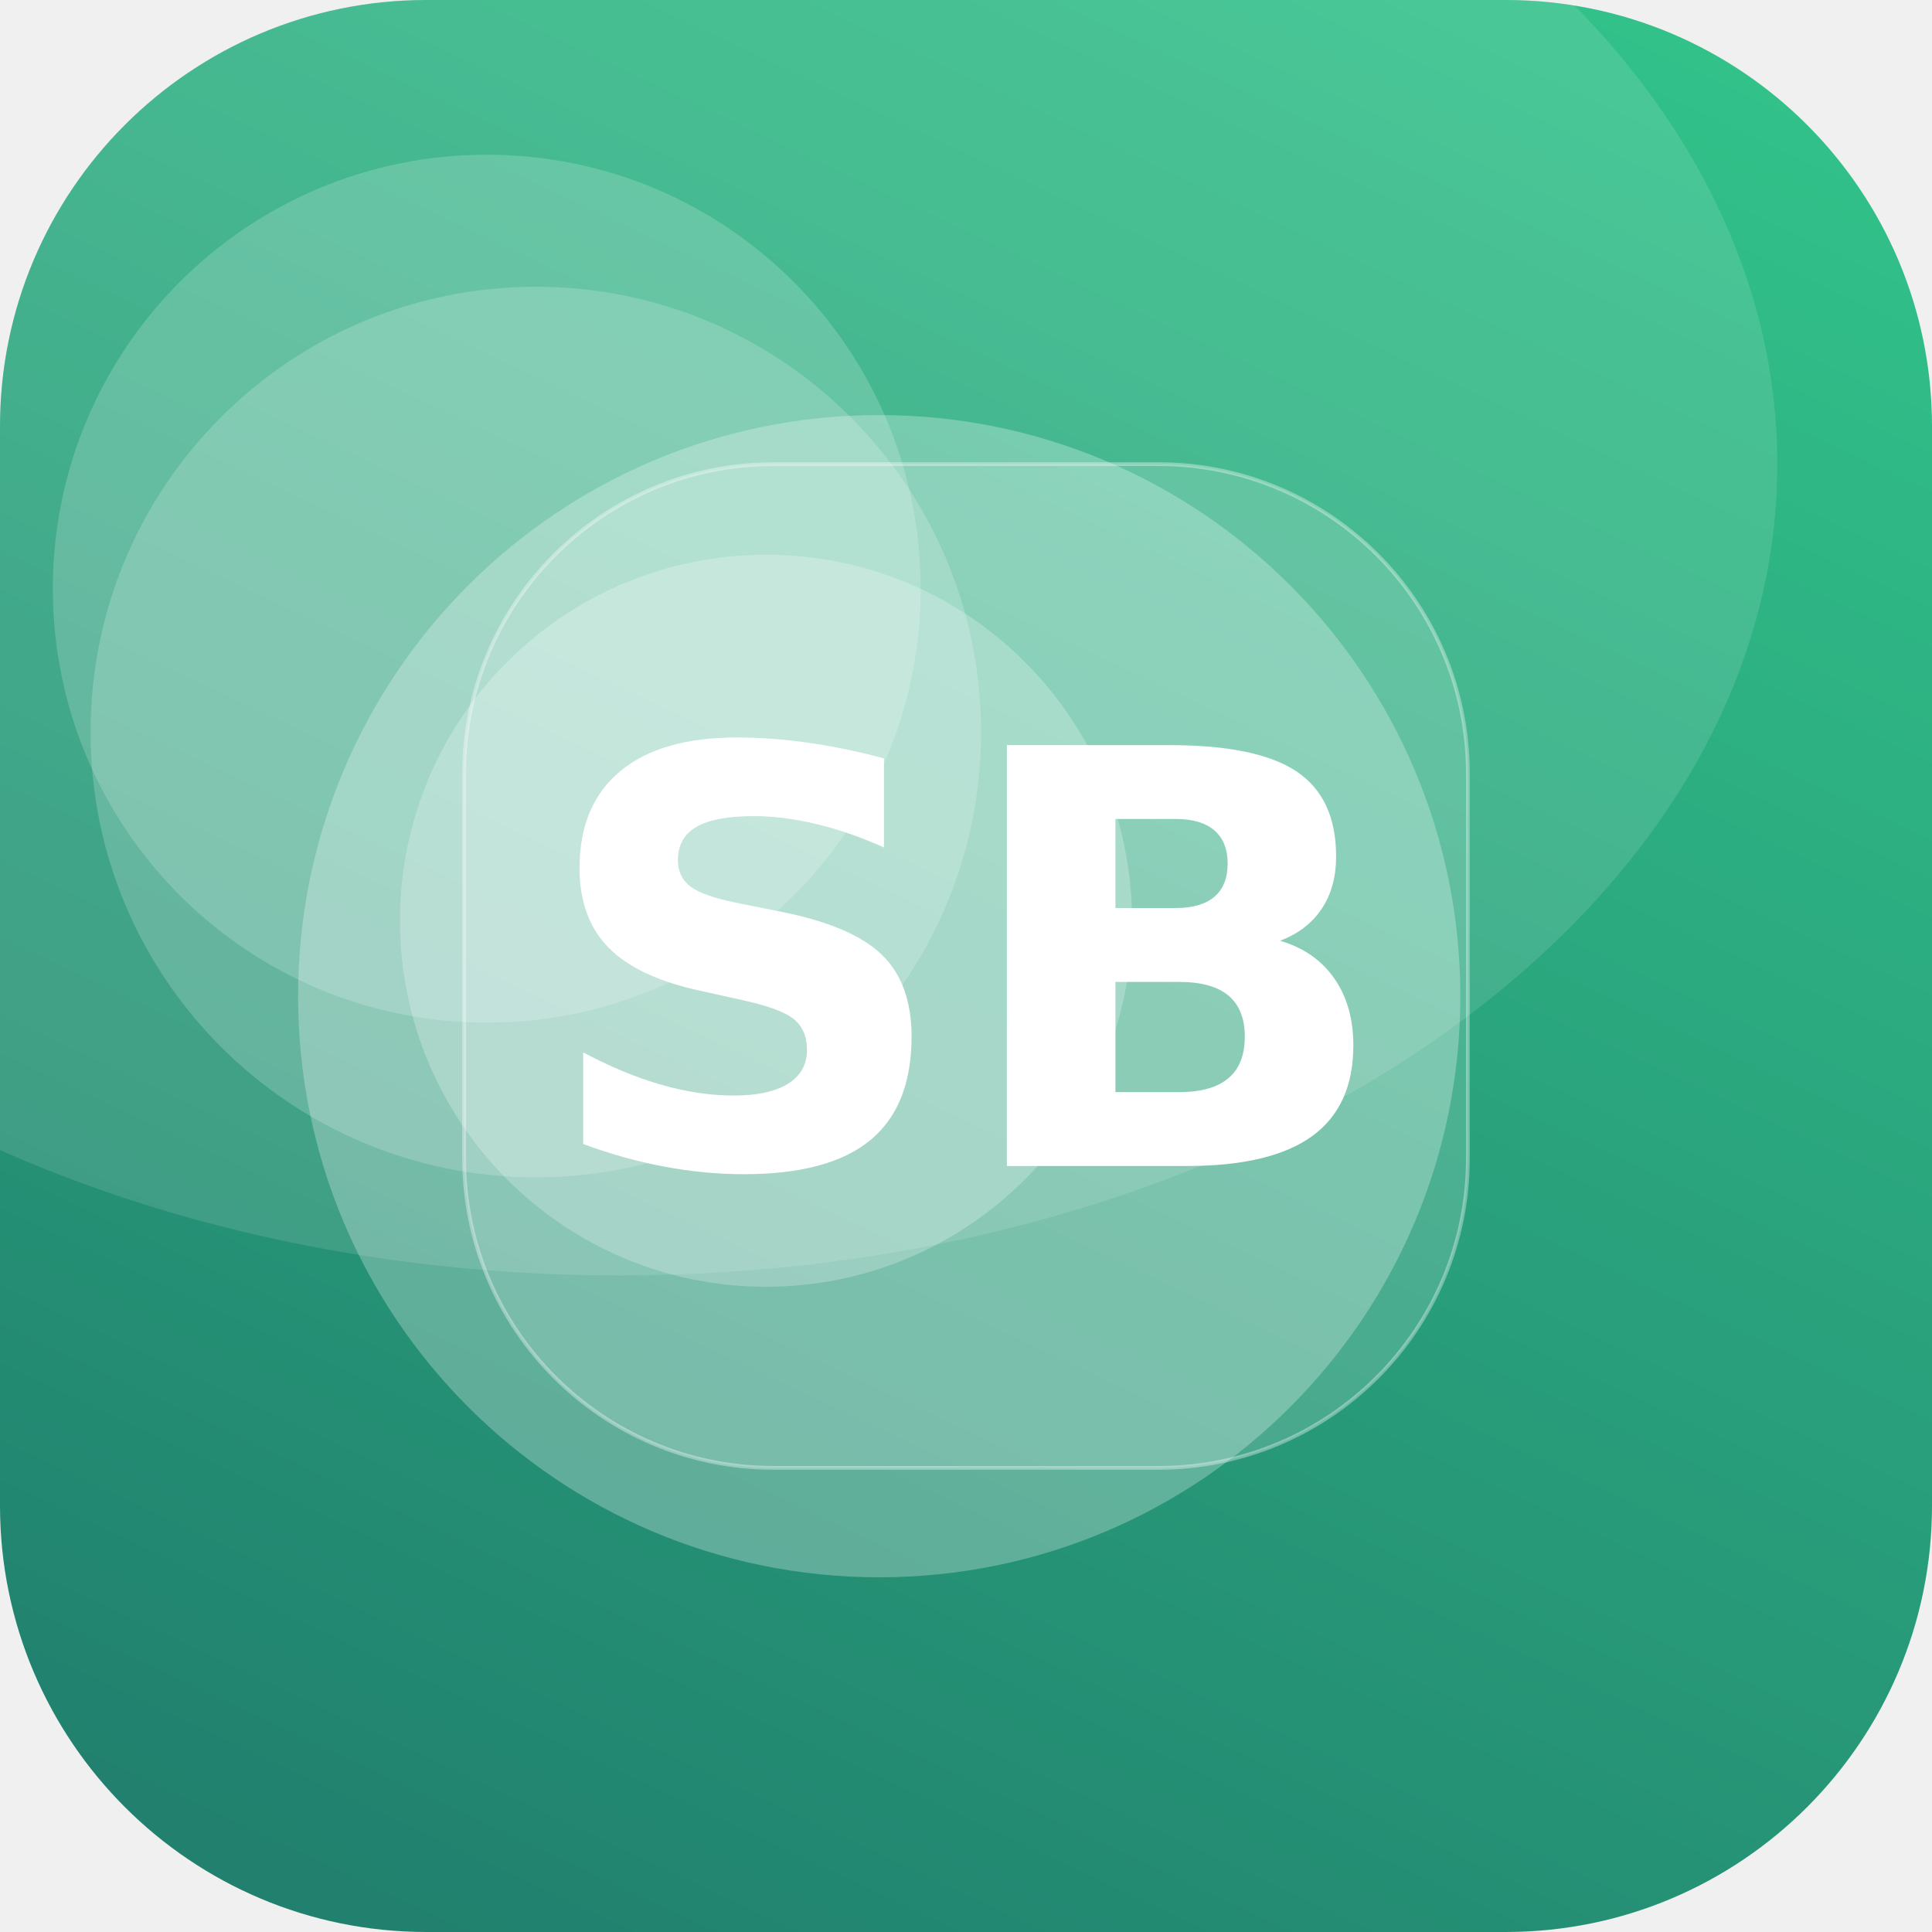
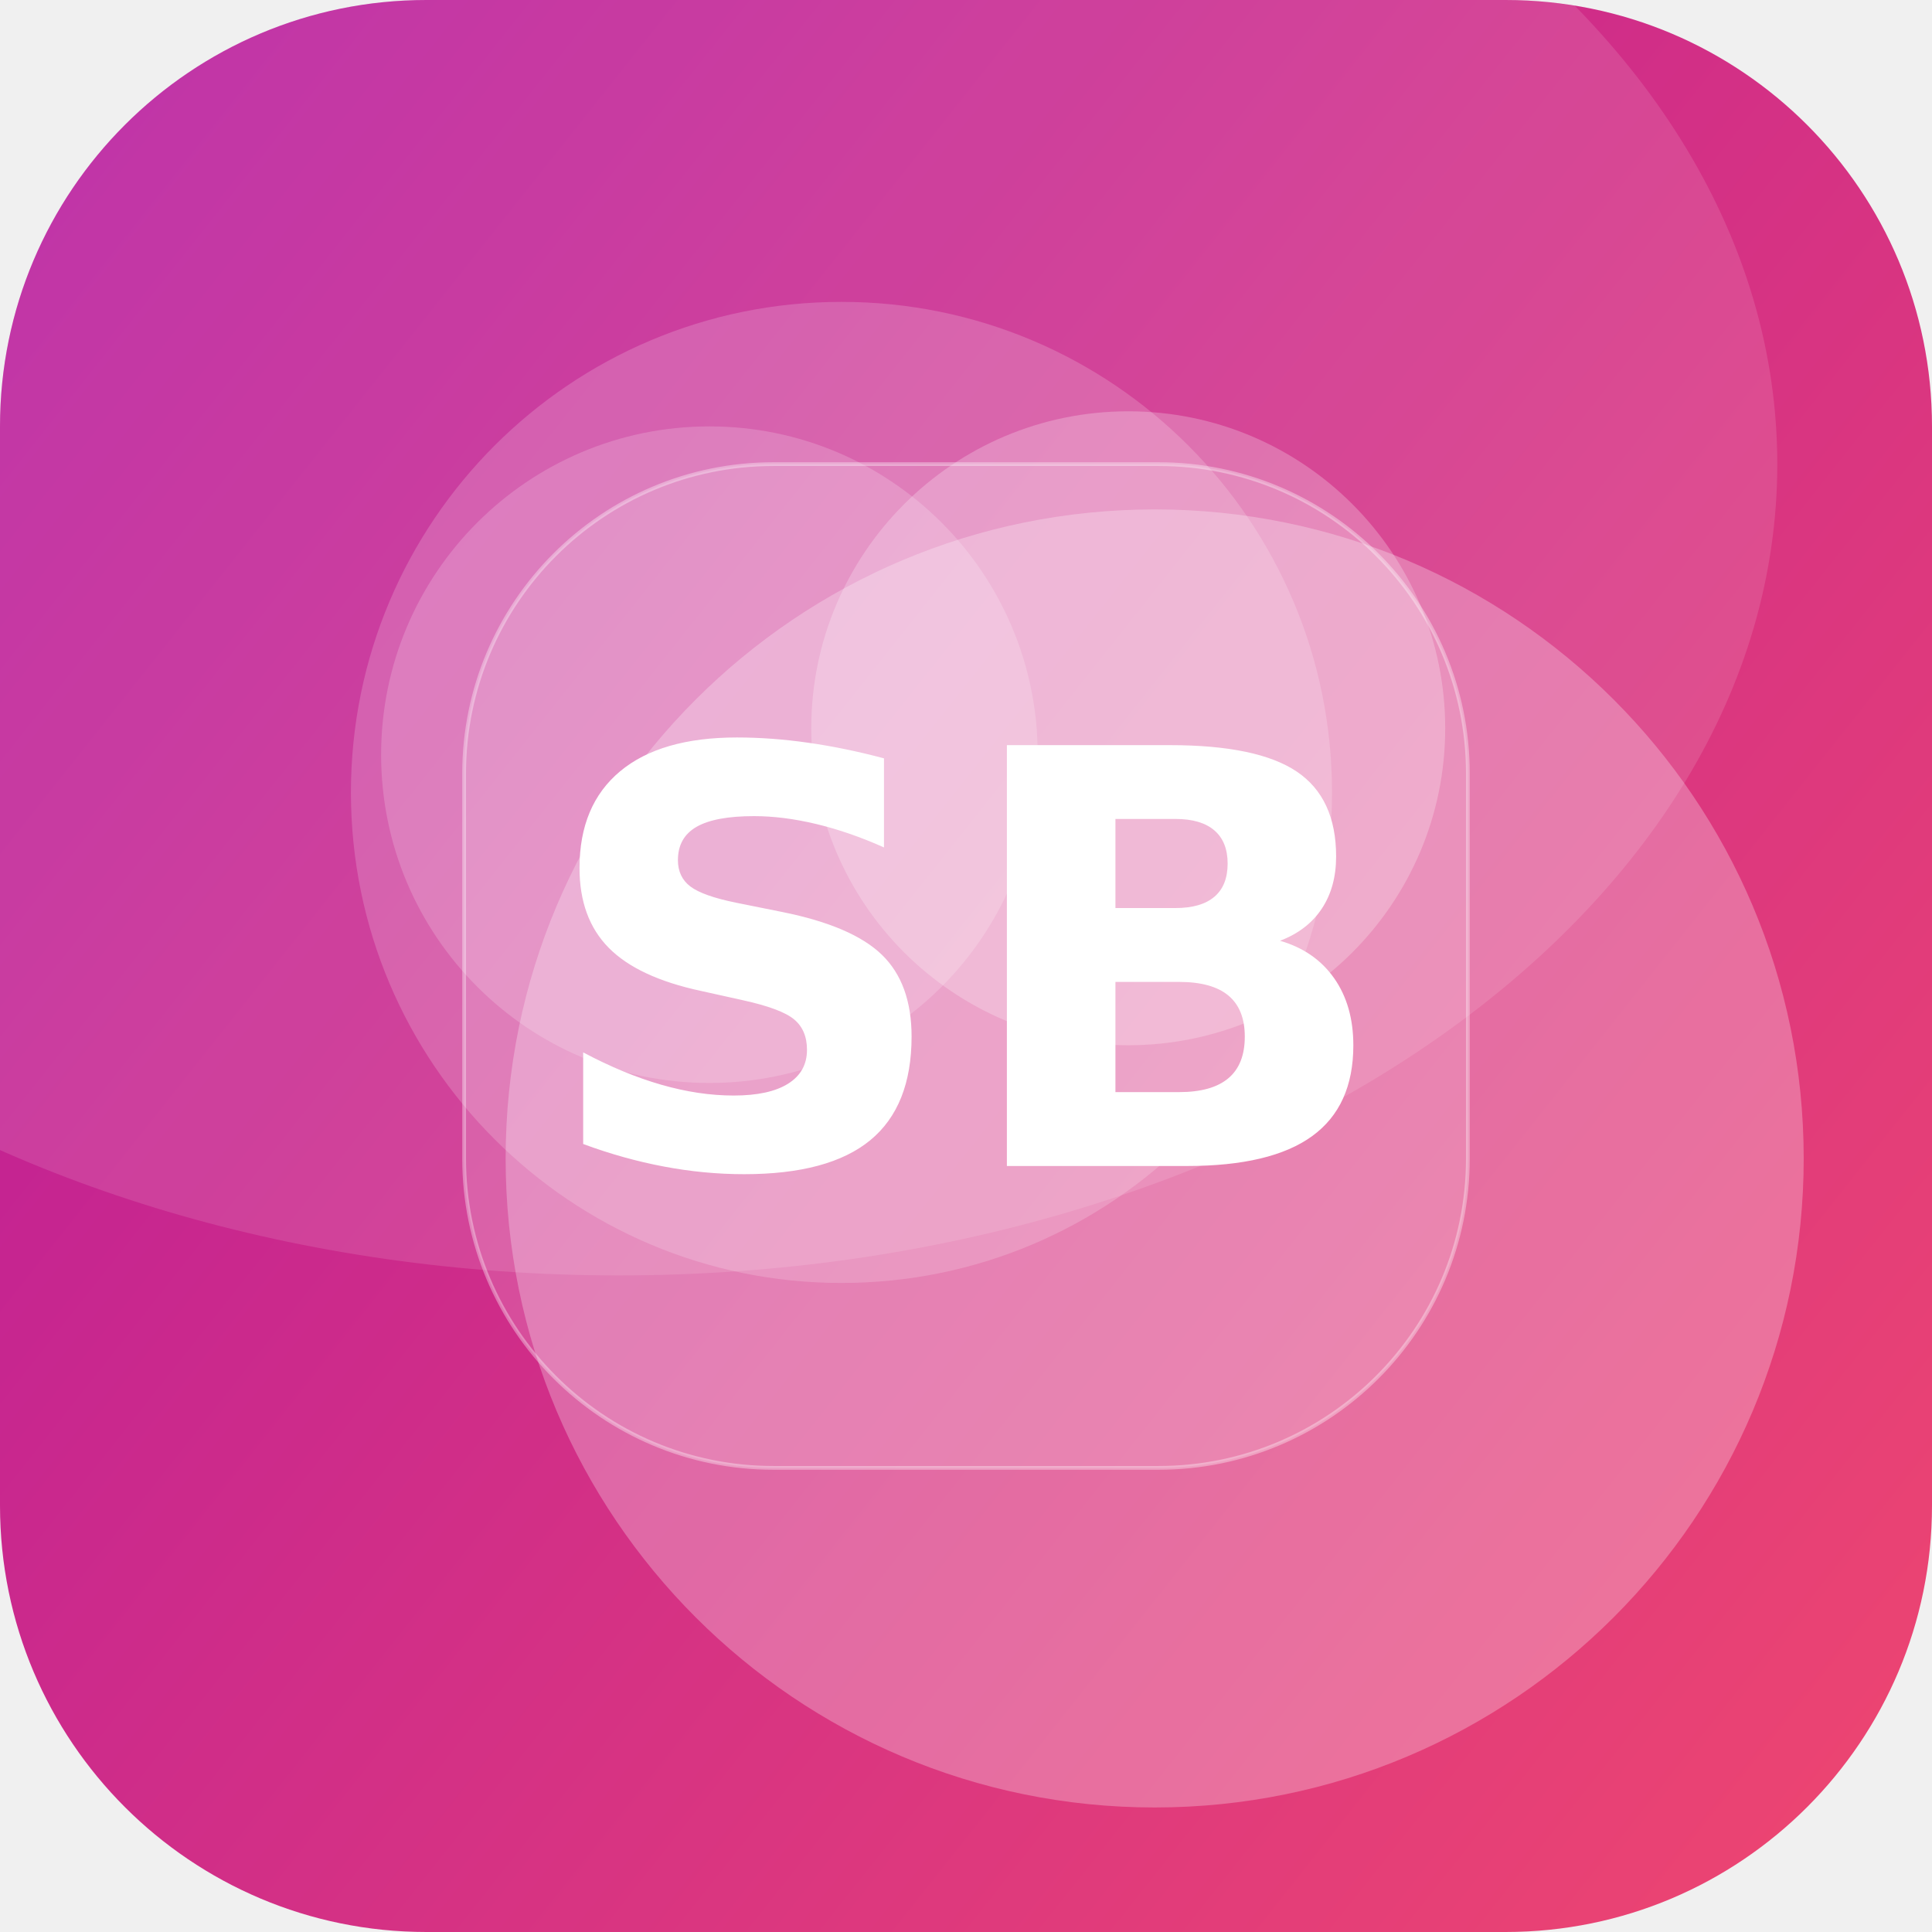
<svg xmlns="http://www.w3.org/2000/svg" width="512" height="512" viewBox="0 0 512 512">
  <defs>
-     <linearGradient id="g" x1="0" y1="0" x2="1" y2="1" gradientTransform="rotate(70 0.5 0.5)">
-       <stop offset="0" stop-color="#33C78C" />
-       <stop offset="1" stop-color="#1F7A6B" />
+     <linearGradient id="g" x1="0" y1="0" x2="1" y2="1" gradientTransform="rotate(173 0.5 0.5)">
+       <stop offset="0" stop-color="#EF476F" />
+       <stop offset="1" stop-color="#B5179E" />
    </linearGradient>
    <clipPath id="c">
      <rect width="512" height="512" rx="113" />
    </clipPath>
  </defs>
  <g clip-path="url(#c)">
    <rect width="512" height="512" fill="url(#g)" />
-     <circle cx="233" cy="264" r="154" fill="#FFFFFF" fill-opacity="0.27" />
-     <circle cx="129" cy="156" r="115" fill="#FFFFFF" fill-opacity="0.18" />
-     <circle cx="142" cy="194" r="118" fill="#FFFFFF" fill-opacity="0.19" />
-     <circle cx="203" cy="244" r="97" fill="#FFFFFF" fill-opacity="0.24" />
+     <circle cx="299" cy="193" r="84" fill="#FFFFFF" fill-opacity="0.24" />
+     <circle cx="223" cy="210" r="130" fill="#FFFFFF" fill-opacity="0.18" />
+     <circle cx="306" cy="307" r="172" fill="#FFFFFF" fill-opacity="0.27" />
+     <circle cx="188" cy="200" r="87" fill="#FFFFFF" fill-opacity="0.18" />
    <ellipse cx="164" cy="123" rx="307" ry="215" fill="#FFFFFF" fill-opacity="0.12" />
    <rect x="123" y="123" width="266" height="266" rx="82" fill="#FFFFFF" fill-opacity="0.16" stroke="#FFFFFF" stroke-opacity="0.35" />
    <text x="50%" y="50%" dy="53" text-anchor="middle" font-family="DejaVu Sans, Helvetica, Arial, sans-serif" font-weight="bold" font-size="153" fill="#FFFFFF">SB</text>
  </g>
</svg>
